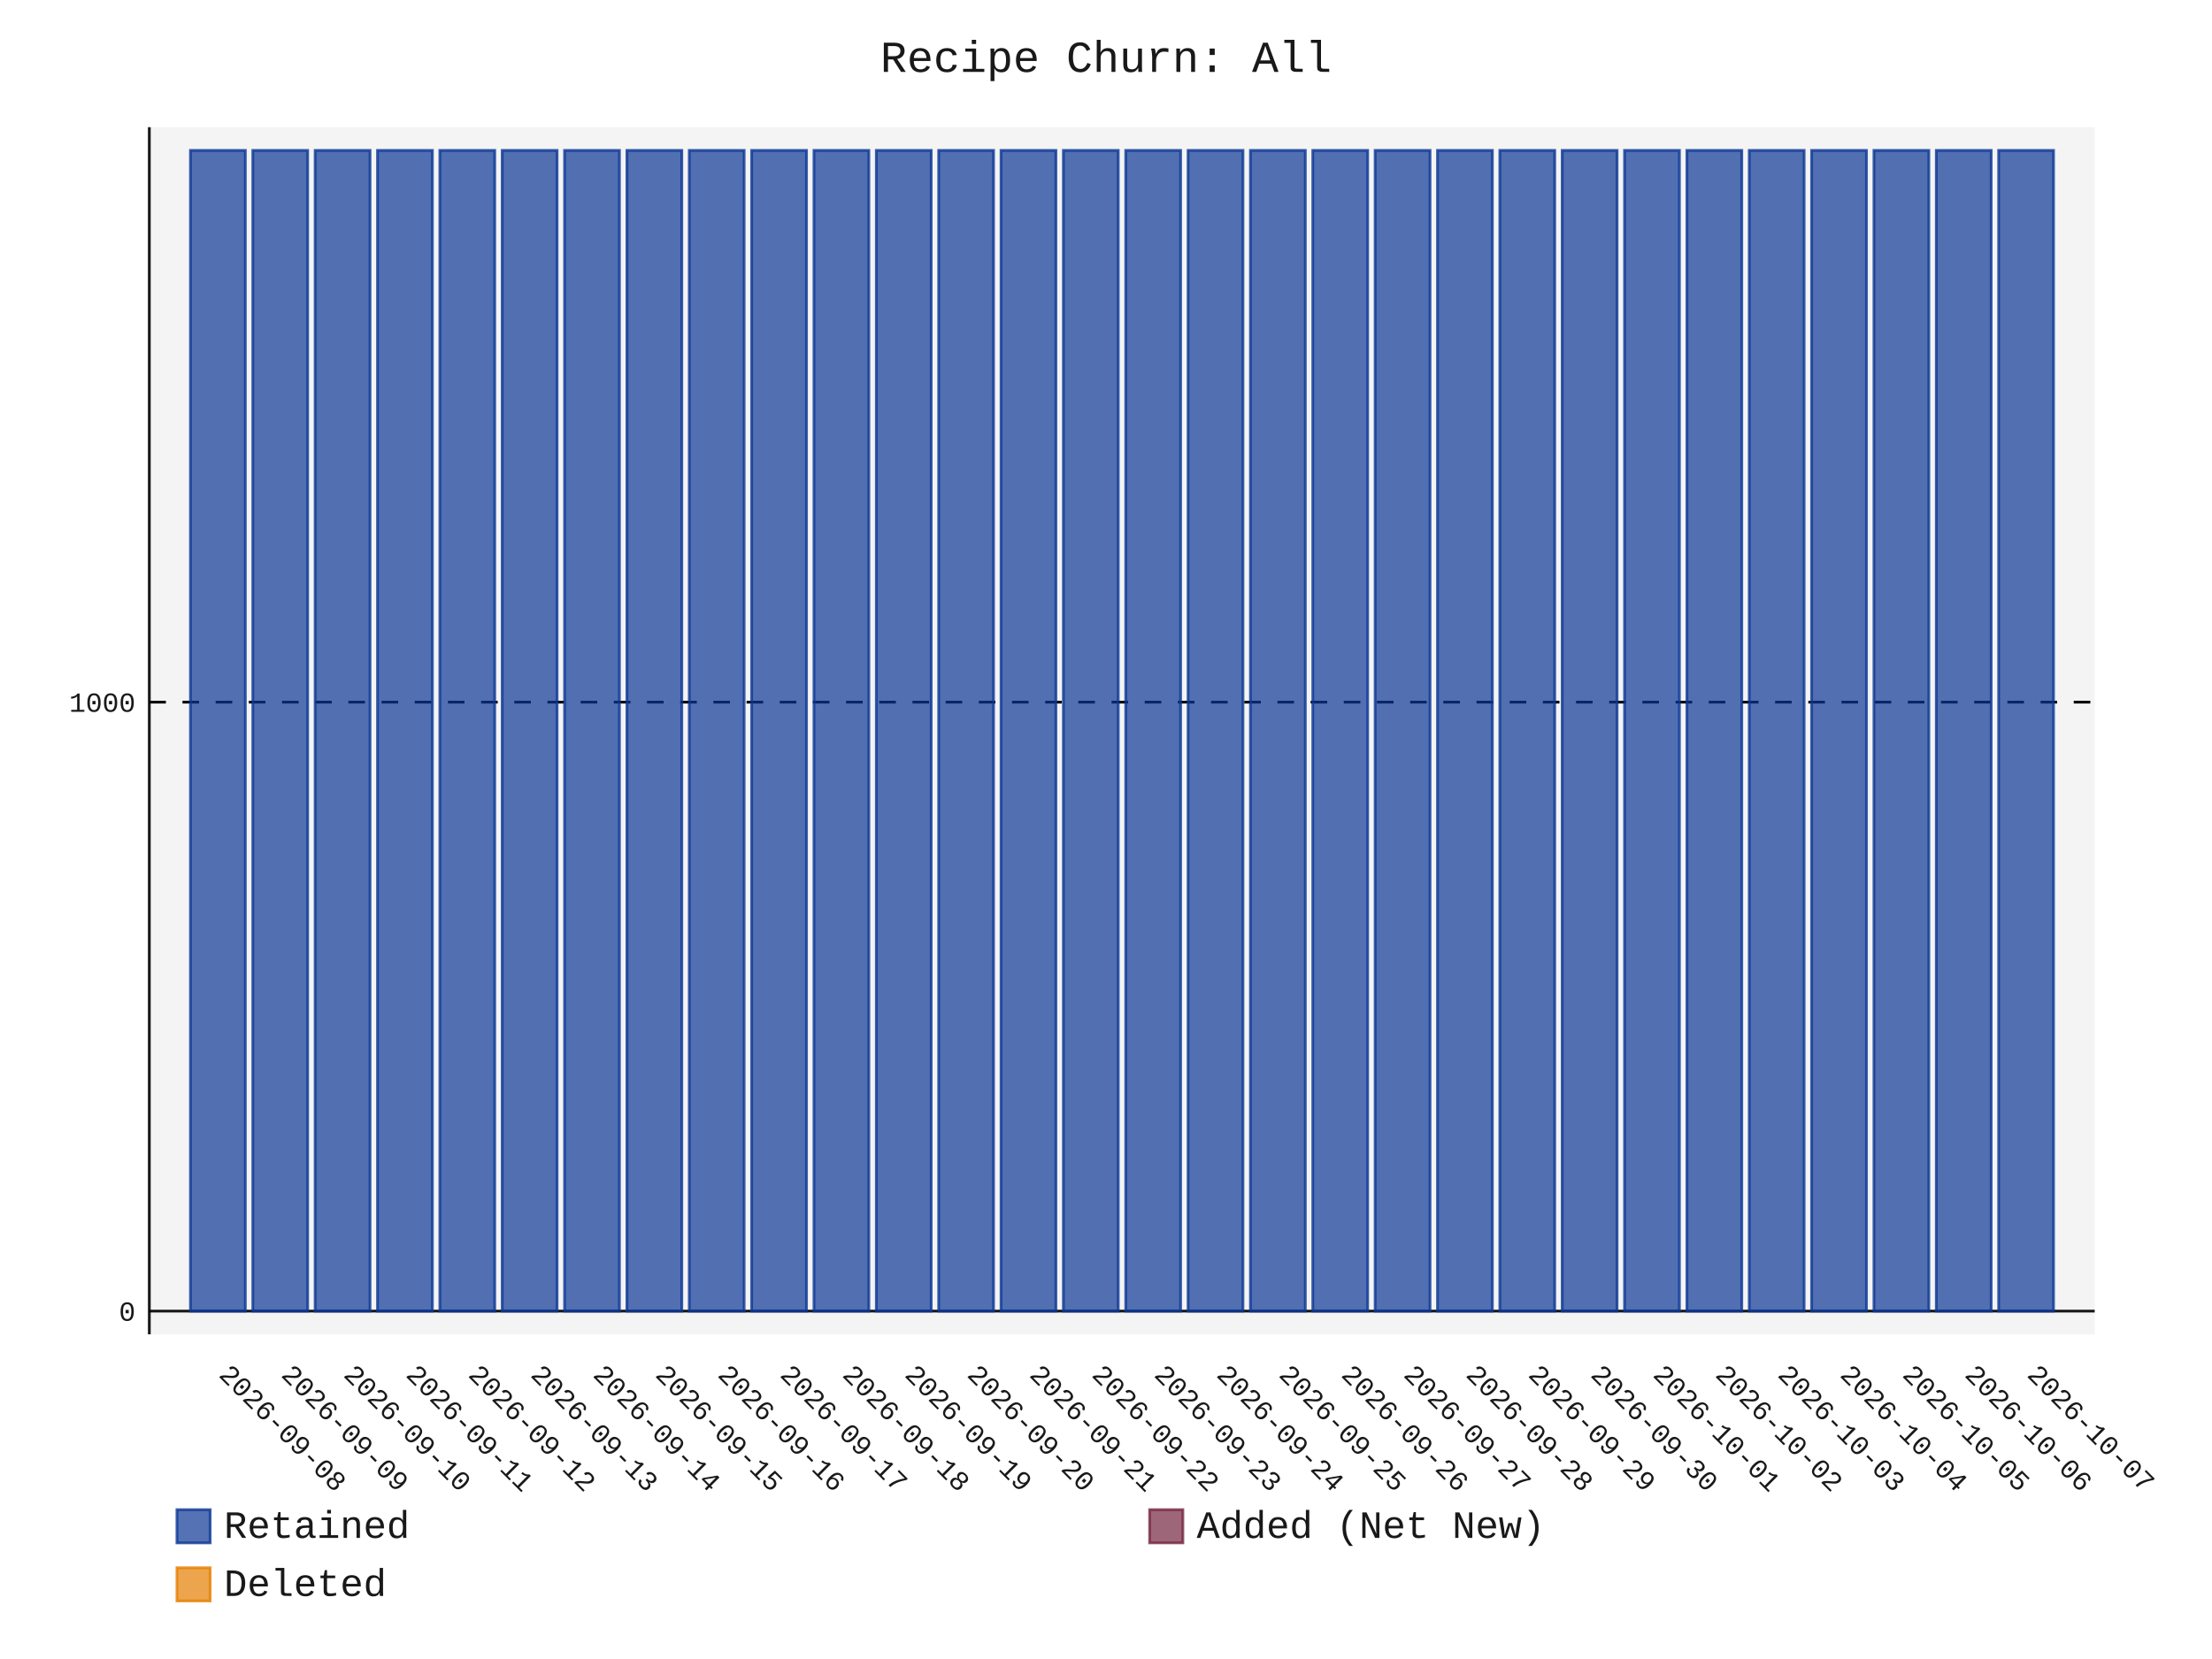
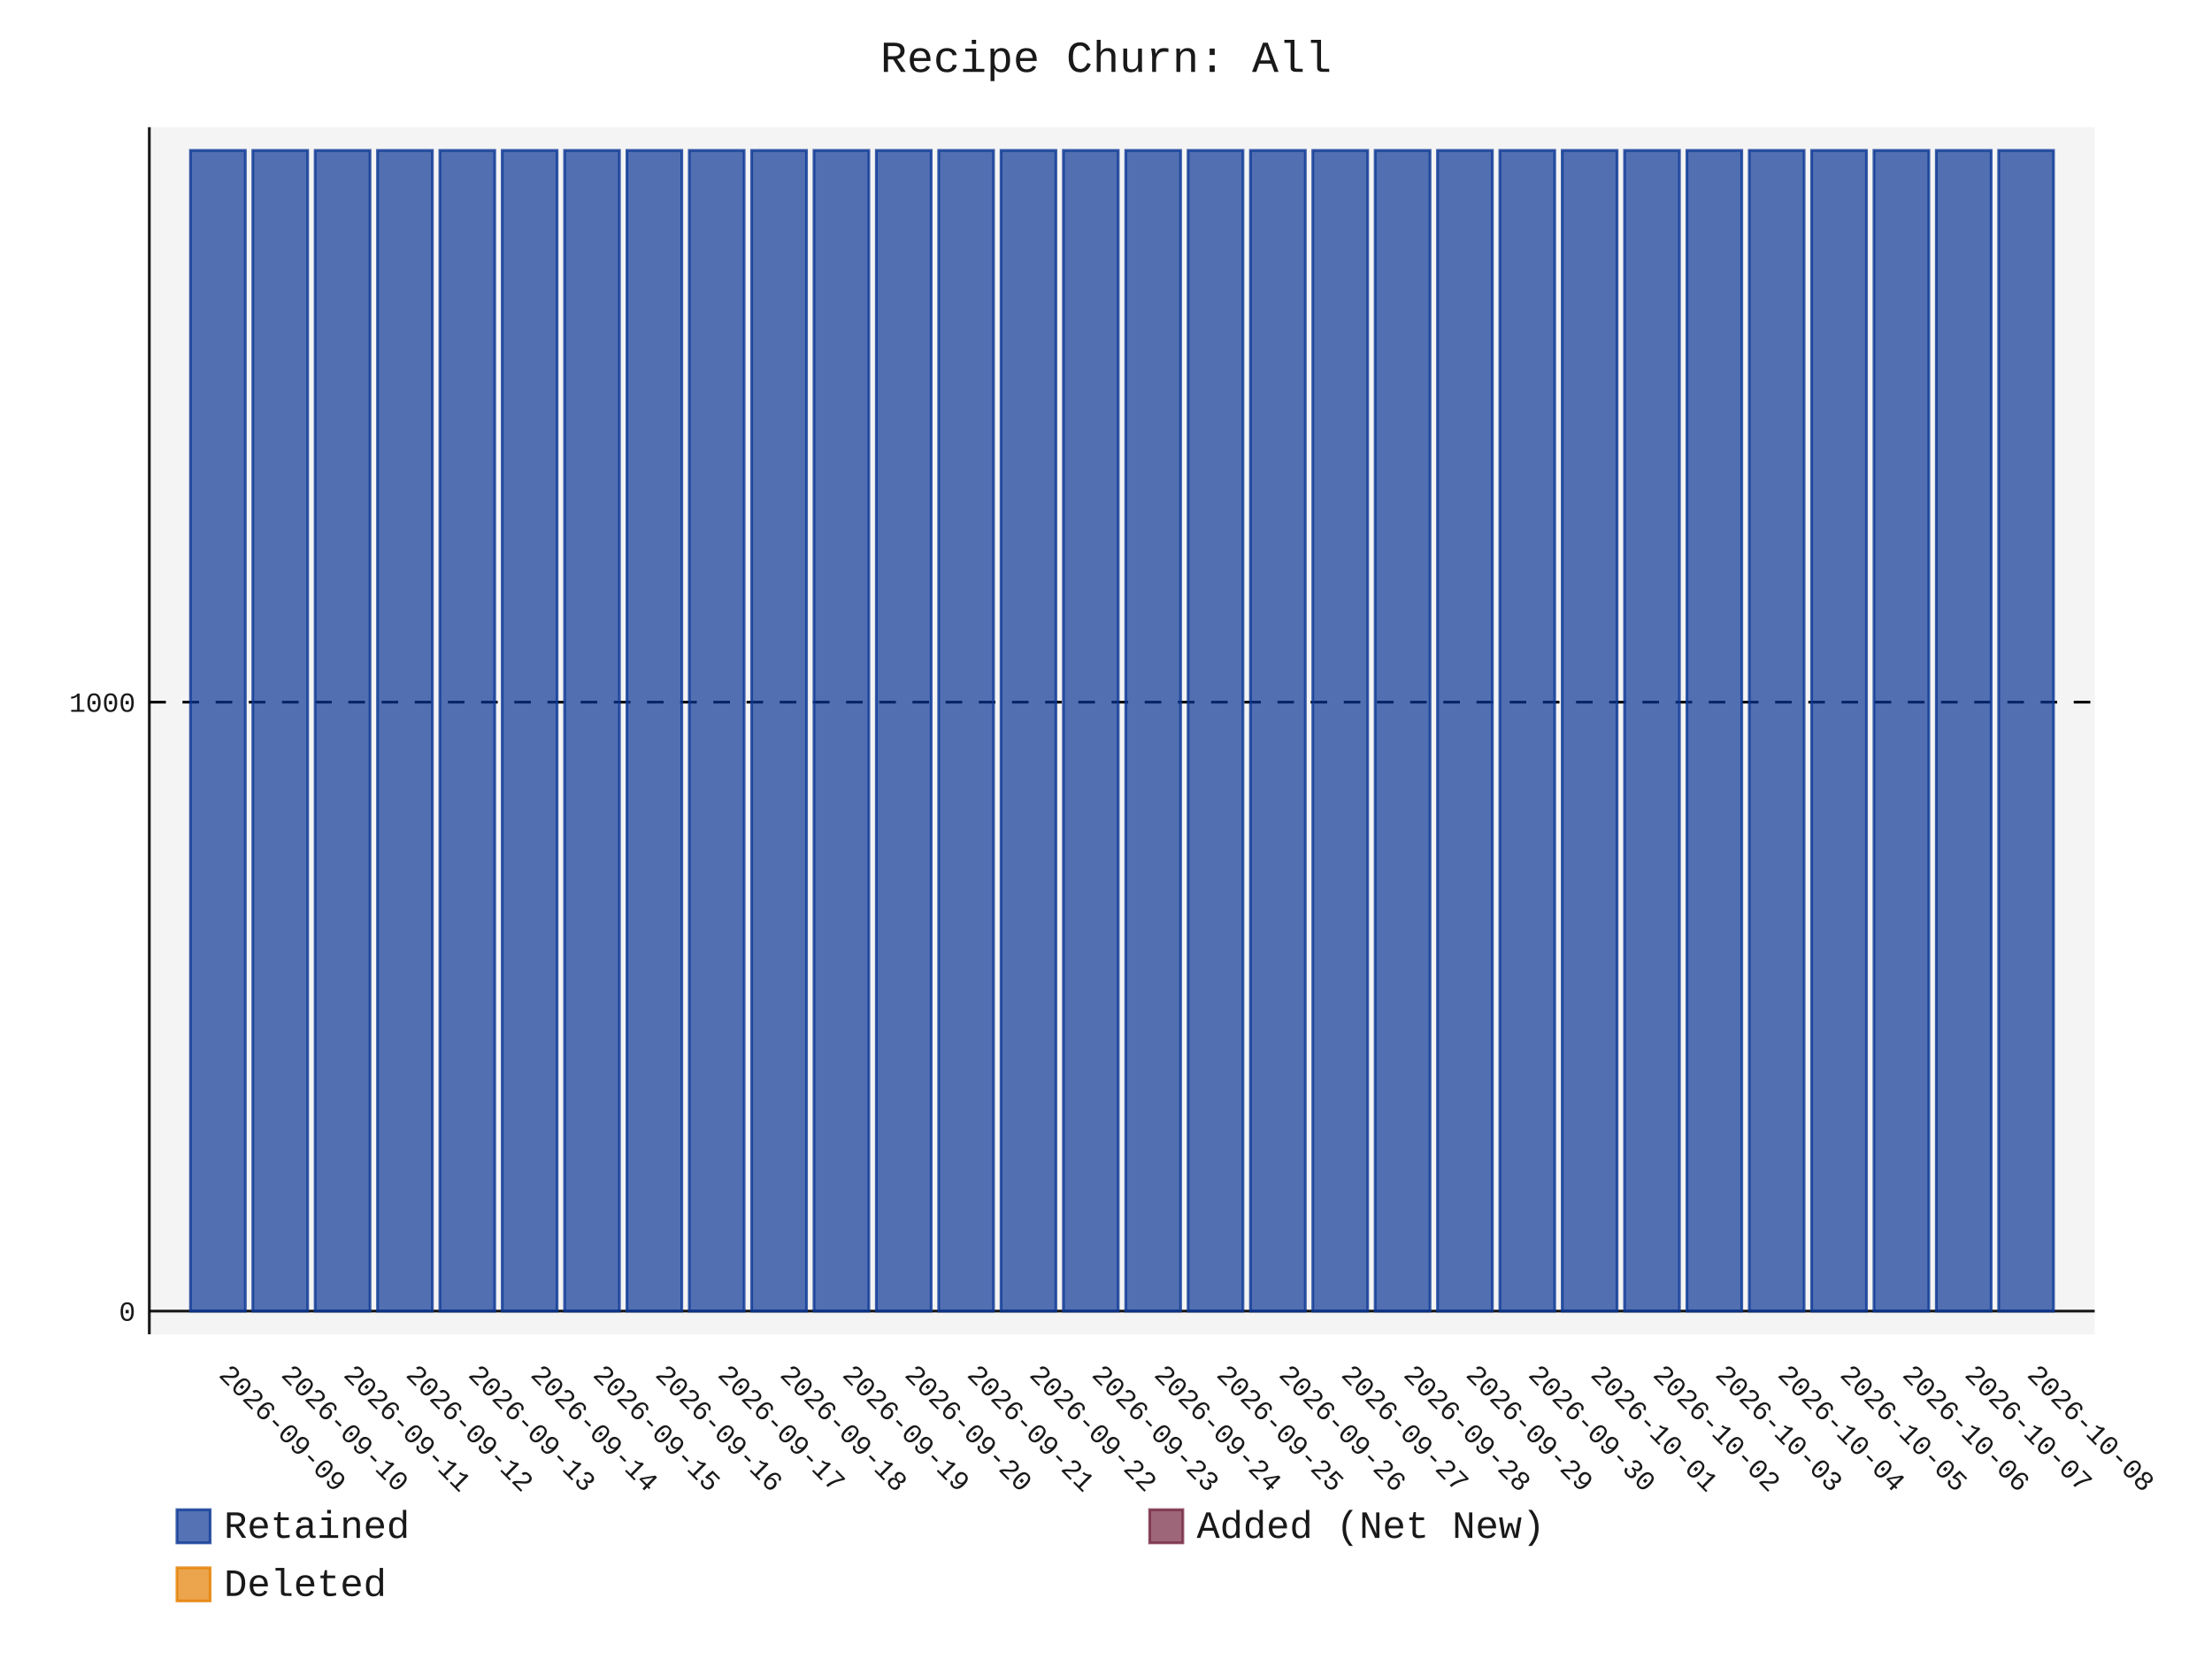
- <svg xmlns="http://www.w3.org/2000/svg" id="chart-c3758cc4-9778-4a28-a842-2106d8724213" class="pygal-chart" viewBox="0 0 800 600">
+ <svg xmlns="http://www.w3.org/2000/svg" id="chart-92fe5635-30a3-43d0-a000-82ac8d4551ad" class="pygal-chart" viewBox="0 0 800 600">
  <defs>
-     <style type="text/css">#chart-c3758cc4-9778-4a28-a842-2106d8724213{-webkit-user-select:none;-webkit-font-smoothing:antialiased;font-family:Consolas,"Liberation Mono",Menlo,Courier,monospace}#chart-c3758cc4-9778-4a28-a842-2106d8724213 .title{font-family:Consolas,"Liberation Mono",Menlo,Courier,monospace;font-size:16px}#chart-c3758cc4-9778-4a28-a842-2106d8724213 .legends .legend text{font-family:Consolas,"Liberation Mono",Menlo,Courier,monospace;font-size:14px}#chart-c3758cc4-9778-4a28-a842-2106d8724213 .axis text{font-family:Consolas,"Liberation Mono",Menlo,Courier,monospace;font-size:10px}#chart-c3758cc4-9778-4a28-a842-2106d8724213 .axis text.major{font-family:Consolas,"Liberation Mono",Menlo,Courier,monospace;font-size:10px}#chart-c3758cc4-9778-4a28-a842-2106d8724213 .text-overlay text.value{font-family:Consolas,"Liberation Mono",Menlo,Courier,monospace;font-size:16px}#chart-c3758cc4-9778-4a28-a842-2106d8724213 .text-overlay text.label{font-family:Consolas,"Liberation Mono",Menlo,Courier,monospace;font-size:10px}#chart-c3758cc4-9778-4a28-a842-2106d8724213 .tooltip{font-family:Consolas,"Liberation Mono",Menlo,Courier,monospace;font-size:14px}#chart-c3758cc4-9778-4a28-a842-2106d8724213 text.no_data{font-family:Consolas,"Liberation Mono",Menlo,Courier,monospace;font-size:64px}
- #chart-c3758cc4-9778-4a28-a842-2106d8724213{background-color:transparent}#chart-c3758cc4-9778-4a28-a842-2106d8724213 path,#chart-c3758cc4-9778-4a28-a842-2106d8724213 line,#chart-c3758cc4-9778-4a28-a842-2106d8724213 rect,#chart-c3758cc4-9778-4a28-a842-2106d8724213 circle{-webkit-transition:150ms;-moz-transition:150ms;transition:150ms}#chart-c3758cc4-9778-4a28-a842-2106d8724213 .graph &gt; .background{fill:transparent}#chart-c3758cc4-9778-4a28-a842-2106d8724213 .plot &gt; .background{fill:rgba(240,240,240,0.7)}#chart-c3758cc4-9778-4a28-a842-2106d8724213 .graph{fill:rgba(0,0,0,0.9)}#chart-c3758cc4-9778-4a28-a842-2106d8724213 text.no_data{fill:rgba(0,0,0,0.9)}#chart-c3758cc4-9778-4a28-a842-2106d8724213 .title{fill:rgba(0,0,0,0.9)}#chart-c3758cc4-9778-4a28-a842-2106d8724213 .legends .legend text{fill:rgba(0,0,0,0.9)}#chart-c3758cc4-9778-4a28-a842-2106d8724213 .legends .legend:hover text{fill:rgba(0,0,0,0.9)}#chart-c3758cc4-9778-4a28-a842-2106d8724213 .axis .line{stroke:rgba(0,0,0,0.9)}#chart-c3758cc4-9778-4a28-a842-2106d8724213 .axis .guide.line{stroke:rgba(0,0,0,0.5)}#chart-c3758cc4-9778-4a28-a842-2106d8724213 .axis .major.line{stroke:rgba(0,0,0,0.9)}#chart-c3758cc4-9778-4a28-a842-2106d8724213 .axis text.major{fill:rgba(0,0,0,0.9)}#chart-c3758cc4-9778-4a28-a842-2106d8724213 .axis.y .guides:hover .guide.line,#chart-c3758cc4-9778-4a28-a842-2106d8724213 .line-graph .axis.x .guides:hover .guide.line,#chart-c3758cc4-9778-4a28-a842-2106d8724213 .stackedline-graph .axis.x .guides:hover .guide.line,#chart-c3758cc4-9778-4a28-a842-2106d8724213 .xy-graph .axis.x .guides:hover .guide.line{stroke:rgba(0,0,0,0.9)}#chart-c3758cc4-9778-4a28-a842-2106d8724213 .axis .guides:hover text{fill:rgba(0,0,0,0.9)}#chart-c3758cc4-9778-4a28-a842-2106d8724213 .reactive{fill-opacity:.7;stroke-opacity:.8;stroke-width:1}#chart-c3758cc4-9778-4a28-a842-2106d8724213 .ci{stroke:rgba(0,0,0,0.9)}#chart-c3758cc4-9778-4a28-a842-2106d8724213 .reactive.active,#chart-c3758cc4-9778-4a28-a842-2106d8724213 .active .reactive{fill-opacity:.8;stroke-opacity:.9;stroke-width:4}#chart-c3758cc4-9778-4a28-a842-2106d8724213 .ci .reactive.active{stroke-width:1.5}#chart-c3758cc4-9778-4a28-a842-2106d8724213 .series text{fill:rgba(0,0,0,0.9)}#chart-c3758cc4-9778-4a28-a842-2106d8724213 .tooltip rect{fill:rgba(240,240,240,0.7);stroke:rgba(0,0,0,0.9);-webkit-transition:opacity 150ms;-moz-transition:opacity 150ms;transition:opacity 150ms}#chart-c3758cc4-9778-4a28-a842-2106d8724213 .tooltip .label{fill:rgba(0,0,0,0.9)}#chart-c3758cc4-9778-4a28-a842-2106d8724213 .tooltip .label{fill:rgba(0,0,0,0.9)}#chart-c3758cc4-9778-4a28-a842-2106d8724213 .tooltip .legend{font-size:.8em;fill:rgba(0,0,0,0.5)}#chart-c3758cc4-9778-4a28-a842-2106d8724213 .tooltip .x_label{font-size:.6em;fill:rgba(0,0,0,0.9)}#chart-c3758cc4-9778-4a28-a842-2106d8724213 .tooltip .xlink{font-size:.5em;text-decoration:underline}#chart-c3758cc4-9778-4a28-a842-2106d8724213 .tooltip .value{font-size:1.5em}#chart-c3758cc4-9778-4a28-a842-2106d8724213 .bound{font-size:.5em}#chart-c3758cc4-9778-4a28-a842-2106d8724213 .max-value{font-size:.75em;fill:rgba(0,0,0,0.5)}#chart-c3758cc4-9778-4a28-a842-2106d8724213 .map-element{fill:rgba(240,240,240,0.7);stroke:rgba(0,0,0,0.5) !important}#chart-c3758cc4-9778-4a28-a842-2106d8724213 .map-element .reactive{fill-opacity:inherit;stroke-opacity:inherit}#chart-c3758cc4-9778-4a28-a842-2106d8724213 .color-0,#chart-c3758cc4-9778-4a28-a842-2106d8724213 .color-0 a:visited{stroke:rgb(12,55,149);fill:rgb(12,55,149)}#chart-c3758cc4-9778-4a28-a842-2106d8724213 .color-1,#chart-c3758cc4-9778-4a28-a842-2106d8724213 .color-1 a:visited{stroke:rgb(117,38,65);fill:rgb(117,38,65)}#chart-c3758cc4-9778-4a28-a842-2106d8724213 .color-2,#chart-c3758cc4-9778-4a28-a842-2106d8724213 .color-2 a:visited{stroke:rgb(228,127,0);fill:rgb(228,127,0)}#chart-c3758cc4-9778-4a28-a842-2106d8724213 .text-overlay .color-0 text{fill:black}#chart-c3758cc4-9778-4a28-a842-2106d8724213 .text-overlay .color-1 text{fill:black}#chart-c3758cc4-9778-4a28-a842-2106d8724213 .text-overlay .color-2 text{fill:black}
- #chart-c3758cc4-9778-4a28-a842-2106d8724213 text.no_data{text-anchor:middle}#chart-c3758cc4-9778-4a28-a842-2106d8724213 .guide.line{fill:none}#chart-c3758cc4-9778-4a28-a842-2106d8724213 .centered{text-anchor:middle}#chart-c3758cc4-9778-4a28-a842-2106d8724213 .title{text-anchor:middle}#chart-c3758cc4-9778-4a28-a842-2106d8724213 .legends .legend text{fill-opacity:1}#chart-c3758cc4-9778-4a28-a842-2106d8724213 .axis.x text{text-anchor:middle}#chart-c3758cc4-9778-4a28-a842-2106d8724213 .axis.x:not(.web) text[transform]{text-anchor:start}#chart-c3758cc4-9778-4a28-a842-2106d8724213 .axis.x:not(.web) text[transform].backwards{text-anchor:end}#chart-c3758cc4-9778-4a28-a842-2106d8724213 .axis.y text{text-anchor:end}#chart-c3758cc4-9778-4a28-a842-2106d8724213 .axis.y text[transform].backwards{text-anchor:start}#chart-c3758cc4-9778-4a28-a842-2106d8724213 .axis.y2 text{text-anchor:start}#chart-c3758cc4-9778-4a28-a842-2106d8724213 .axis.y2 text[transform].backwards{text-anchor:end}#chart-c3758cc4-9778-4a28-a842-2106d8724213 .axis .guide.line{stroke-dasharray:4,4;stroke:black}#chart-c3758cc4-9778-4a28-a842-2106d8724213 .axis .major.guide.line{stroke-dasharray:6,6;stroke:black}#chart-c3758cc4-9778-4a28-a842-2106d8724213 .horizontal .axis.y .guide.line,#chart-c3758cc4-9778-4a28-a842-2106d8724213 .horizontal .axis.y2 .guide.line,#chart-c3758cc4-9778-4a28-a842-2106d8724213 .vertical .axis.x .guide.line{opacity:0}#chart-c3758cc4-9778-4a28-a842-2106d8724213 .horizontal .axis.always_show .guide.line,#chart-c3758cc4-9778-4a28-a842-2106d8724213 .vertical .axis.always_show .guide.line{opacity:1 !important}#chart-c3758cc4-9778-4a28-a842-2106d8724213 .axis.y .guides:hover .guide.line,#chart-c3758cc4-9778-4a28-a842-2106d8724213 .axis.y2 .guides:hover .guide.line,#chart-c3758cc4-9778-4a28-a842-2106d8724213 .axis.x .guides:hover .guide.line{opacity:1}#chart-c3758cc4-9778-4a28-a842-2106d8724213 .axis .guides:hover text{opacity:1}#chart-c3758cc4-9778-4a28-a842-2106d8724213 .nofill{fill:none}#chart-c3758cc4-9778-4a28-a842-2106d8724213 .subtle-fill{fill-opacity:.2}#chart-c3758cc4-9778-4a28-a842-2106d8724213 .dot{stroke-width:1px;fill-opacity:1;stroke-opacity:1}#chart-c3758cc4-9778-4a28-a842-2106d8724213 .dot.active{stroke-width:5px}#chart-c3758cc4-9778-4a28-a842-2106d8724213 .dot.negative{fill:transparent}#chart-c3758cc4-9778-4a28-a842-2106d8724213 text,#chart-c3758cc4-9778-4a28-a842-2106d8724213 tspan{stroke:none !important}#chart-c3758cc4-9778-4a28-a842-2106d8724213 .series text.active{opacity:1}#chart-c3758cc4-9778-4a28-a842-2106d8724213 .tooltip rect{fill-opacity:.95;stroke-width:.5}#chart-c3758cc4-9778-4a28-a842-2106d8724213 .tooltip text{fill-opacity:1}#chart-c3758cc4-9778-4a28-a842-2106d8724213 .showable{visibility:hidden}#chart-c3758cc4-9778-4a28-a842-2106d8724213 .showable.shown{visibility:visible}#chart-c3758cc4-9778-4a28-a842-2106d8724213 .gauge-background{fill:rgba(229,229,229,1);stroke:none}#chart-c3758cc4-9778-4a28-a842-2106d8724213 .bg-lines{stroke:transparent;stroke-width:2px}</style>
+     <style type="text/css">#chart-92fe5635-30a3-43d0-a000-82ac8d4551ad{-webkit-user-select:none;-webkit-font-smoothing:antialiased;font-family:Consolas,"Liberation Mono",Menlo,Courier,monospace}#chart-92fe5635-30a3-43d0-a000-82ac8d4551ad .title{font-family:Consolas,"Liberation Mono",Menlo,Courier,monospace;font-size:16px}#chart-92fe5635-30a3-43d0-a000-82ac8d4551ad .legends .legend text{font-family:Consolas,"Liberation Mono",Menlo,Courier,monospace;font-size:14px}#chart-92fe5635-30a3-43d0-a000-82ac8d4551ad .axis text{font-family:Consolas,"Liberation Mono",Menlo,Courier,monospace;font-size:10px}#chart-92fe5635-30a3-43d0-a000-82ac8d4551ad .axis text.major{font-family:Consolas,"Liberation Mono",Menlo,Courier,monospace;font-size:10px}#chart-92fe5635-30a3-43d0-a000-82ac8d4551ad .text-overlay text.value{font-family:Consolas,"Liberation Mono",Menlo,Courier,monospace;font-size:16px}#chart-92fe5635-30a3-43d0-a000-82ac8d4551ad .text-overlay text.label{font-family:Consolas,"Liberation Mono",Menlo,Courier,monospace;font-size:10px}#chart-92fe5635-30a3-43d0-a000-82ac8d4551ad .tooltip{font-family:Consolas,"Liberation Mono",Menlo,Courier,monospace;font-size:14px}#chart-92fe5635-30a3-43d0-a000-82ac8d4551ad text.no_data{font-family:Consolas,"Liberation Mono",Menlo,Courier,monospace;font-size:64px}
+ #chart-92fe5635-30a3-43d0-a000-82ac8d4551ad{background-color:transparent}#chart-92fe5635-30a3-43d0-a000-82ac8d4551ad path,#chart-92fe5635-30a3-43d0-a000-82ac8d4551ad line,#chart-92fe5635-30a3-43d0-a000-82ac8d4551ad rect,#chart-92fe5635-30a3-43d0-a000-82ac8d4551ad circle{-webkit-transition:150ms;-moz-transition:150ms;transition:150ms}#chart-92fe5635-30a3-43d0-a000-82ac8d4551ad .graph &gt; .background{fill:transparent}#chart-92fe5635-30a3-43d0-a000-82ac8d4551ad .plot &gt; .background{fill:rgba(240,240,240,0.7)}#chart-92fe5635-30a3-43d0-a000-82ac8d4551ad .graph{fill:rgba(0,0,0,0.9)}#chart-92fe5635-30a3-43d0-a000-82ac8d4551ad text.no_data{fill:rgba(0,0,0,0.9)}#chart-92fe5635-30a3-43d0-a000-82ac8d4551ad .title{fill:rgba(0,0,0,0.9)}#chart-92fe5635-30a3-43d0-a000-82ac8d4551ad .legends .legend text{fill:rgba(0,0,0,0.9)}#chart-92fe5635-30a3-43d0-a000-82ac8d4551ad .legends .legend:hover text{fill:rgba(0,0,0,0.9)}#chart-92fe5635-30a3-43d0-a000-82ac8d4551ad .axis .line{stroke:rgba(0,0,0,0.9)}#chart-92fe5635-30a3-43d0-a000-82ac8d4551ad .axis .guide.line{stroke:rgba(0,0,0,0.5)}#chart-92fe5635-30a3-43d0-a000-82ac8d4551ad .axis .major.line{stroke:rgba(0,0,0,0.9)}#chart-92fe5635-30a3-43d0-a000-82ac8d4551ad .axis text.major{fill:rgba(0,0,0,0.9)}#chart-92fe5635-30a3-43d0-a000-82ac8d4551ad .axis.y .guides:hover .guide.line,#chart-92fe5635-30a3-43d0-a000-82ac8d4551ad .line-graph .axis.x .guides:hover .guide.line,#chart-92fe5635-30a3-43d0-a000-82ac8d4551ad .stackedline-graph .axis.x .guides:hover .guide.line,#chart-92fe5635-30a3-43d0-a000-82ac8d4551ad .xy-graph .axis.x .guides:hover .guide.line{stroke:rgba(0,0,0,0.9)}#chart-92fe5635-30a3-43d0-a000-82ac8d4551ad .axis .guides:hover text{fill:rgba(0,0,0,0.9)}#chart-92fe5635-30a3-43d0-a000-82ac8d4551ad .reactive{fill-opacity:.7;stroke-opacity:.8;stroke-width:1}#chart-92fe5635-30a3-43d0-a000-82ac8d4551ad .ci{stroke:rgba(0,0,0,0.9)}#chart-92fe5635-30a3-43d0-a000-82ac8d4551ad .reactive.active,#chart-92fe5635-30a3-43d0-a000-82ac8d4551ad .active .reactive{fill-opacity:.8;stroke-opacity:.9;stroke-width:4}#chart-92fe5635-30a3-43d0-a000-82ac8d4551ad .ci .reactive.active{stroke-width:1.5}#chart-92fe5635-30a3-43d0-a000-82ac8d4551ad .series text{fill:rgba(0,0,0,0.9)}#chart-92fe5635-30a3-43d0-a000-82ac8d4551ad .tooltip rect{fill:rgba(240,240,240,0.7);stroke:rgba(0,0,0,0.9);-webkit-transition:opacity 150ms;-moz-transition:opacity 150ms;transition:opacity 150ms}#chart-92fe5635-30a3-43d0-a000-82ac8d4551ad .tooltip .label{fill:rgba(0,0,0,0.9)}#chart-92fe5635-30a3-43d0-a000-82ac8d4551ad .tooltip .label{fill:rgba(0,0,0,0.9)}#chart-92fe5635-30a3-43d0-a000-82ac8d4551ad .tooltip .legend{font-size:.8em;fill:rgba(0,0,0,0.5)}#chart-92fe5635-30a3-43d0-a000-82ac8d4551ad .tooltip .x_label{font-size:.6em;fill:rgba(0,0,0,0.9)}#chart-92fe5635-30a3-43d0-a000-82ac8d4551ad .tooltip .xlink{font-size:.5em;text-decoration:underline}#chart-92fe5635-30a3-43d0-a000-82ac8d4551ad .tooltip .value{font-size:1.5em}#chart-92fe5635-30a3-43d0-a000-82ac8d4551ad .bound{font-size:.5em}#chart-92fe5635-30a3-43d0-a000-82ac8d4551ad .max-value{font-size:.75em;fill:rgba(0,0,0,0.5)}#chart-92fe5635-30a3-43d0-a000-82ac8d4551ad .map-element{fill:rgba(240,240,240,0.7);stroke:rgba(0,0,0,0.5) !important}#chart-92fe5635-30a3-43d0-a000-82ac8d4551ad .map-element .reactive{fill-opacity:inherit;stroke-opacity:inherit}#chart-92fe5635-30a3-43d0-a000-82ac8d4551ad .color-0,#chart-92fe5635-30a3-43d0-a000-82ac8d4551ad .color-0 a:visited{stroke:rgb(12,55,149);fill:rgb(12,55,149)}#chart-92fe5635-30a3-43d0-a000-82ac8d4551ad .color-1,#chart-92fe5635-30a3-43d0-a000-82ac8d4551ad .color-1 a:visited{stroke:rgb(117,38,65);fill:rgb(117,38,65)}#chart-92fe5635-30a3-43d0-a000-82ac8d4551ad .color-2,#chart-92fe5635-30a3-43d0-a000-82ac8d4551ad .color-2 a:visited{stroke:rgb(228,127,0);fill:rgb(228,127,0)}#chart-92fe5635-30a3-43d0-a000-82ac8d4551ad .text-overlay .color-0 text{fill:black}#chart-92fe5635-30a3-43d0-a000-82ac8d4551ad .text-overlay .color-1 text{fill:black}#chart-92fe5635-30a3-43d0-a000-82ac8d4551ad .text-overlay .color-2 text{fill:black}
+ #chart-92fe5635-30a3-43d0-a000-82ac8d4551ad text.no_data{text-anchor:middle}#chart-92fe5635-30a3-43d0-a000-82ac8d4551ad .guide.line{fill:none}#chart-92fe5635-30a3-43d0-a000-82ac8d4551ad .centered{text-anchor:middle}#chart-92fe5635-30a3-43d0-a000-82ac8d4551ad .title{text-anchor:middle}#chart-92fe5635-30a3-43d0-a000-82ac8d4551ad .legends .legend text{fill-opacity:1}#chart-92fe5635-30a3-43d0-a000-82ac8d4551ad .axis.x text{text-anchor:middle}#chart-92fe5635-30a3-43d0-a000-82ac8d4551ad .axis.x:not(.web) text[transform]{text-anchor:start}#chart-92fe5635-30a3-43d0-a000-82ac8d4551ad .axis.x:not(.web) text[transform].backwards{text-anchor:end}#chart-92fe5635-30a3-43d0-a000-82ac8d4551ad .axis.y text{text-anchor:end}#chart-92fe5635-30a3-43d0-a000-82ac8d4551ad .axis.y text[transform].backwards{text-anchor:start}#chart-92fe5635-30a3-43d0-a000-82ac8d4551ad .axis.y2 text{text-anchor:start}#chart-92fe5635-30a3-43d0-a000-82ac8d4551ad .axis.y2 text[transform].backwards{text-anchor:end}#chart-92fe5635-30a3-43d0-a000-82ac8d4551ad .axis .guide.line{stroke-dasharray:4,4;stroke:black}#chart-92fe5635-30a3-43d0-a000-82ac8d4551ad .axis .major.guide.line{stroke-dasharray:6,6;stroke:black}#chart-92fe5635-30a3-43d0-a000-82ac8d4551ad .horizontal .axis.y .guide.line,#chart-92fe5635-30a3-43d0-a000-82ac8d4551ad .horizontal .axis.y2 .guide.line,#chart-92fe5635-30a3-43d0-a000-82ac8d4551ad .vertical .axis.x .guide.line{opacity:0}#chart-92fe5635-30a3-43d0-a000-82ac8d4551ad .horizontal .axis.always_show .guide.line,#chart-92fe5635-30a3-43d0-a000-82ac8d4551ad .vertical .axis.always_show .guide.line{opacity:1 !important}#chart-92fe5635-30a3-43d0-a000-82ac8d4551ad .axis.y .guides:hover .guide.line,#chart-92fe5635-30a3-43d0-a000-82ac8d4551ad .axis.y2 .guides:hover .guide.line,#chart-92fe5635-30a3-43d0-a000-82ac8d4551ad .axis.x .guides:hover .guide.line{opacity:1}#chart-92fe5635-30a3-43d0-a000-82ac8d4551ad .axis .guides:hover text{opacity:1}#chart-92fe5635-30a3-43d0-a000-82ac8d4551ad .nofill{fill:none}#chart-92fe5635-30a3-43d0-a000-82ac8d4551ad .subtle-fill{fill-opacity:.2}#chart-92fe5635-30a3-43d0-a000-82ac8d4551ad .dot{stroke-width:1px;fill-opacity:1;stroke-opacity:1}#chart-92fe5635-30a3-43d0-a000-82ac8d4551ad .dot.active{stroke-width:5px}#chart-92fe5635-30a3-43d0-a000-82ac8d4551ad .dot.negative{fill:transparent}#chart-92fe5635-30a3-43d0-a000-82ac8d4551ad text,#chart-92fe5635-30a3-43d0-a000-82ac8d4551ad tspan{stroke:none !important}#chart-92fe5635-30a3-43d0-a000-82ac8d4551ad .series text.active{opacity:1}#chart-92fe5635-30a3-43d0-a000-82ac8d4551ad .tooltip rect{fill-opacity:.95;stroke-width:.5}#chart-92fe5635-30a3-43d0-a000-82ac8d4551ad .tooltip text{fill-opacity:1}#chart-92fe5635-30a3-43d0-a000-82ac8d4551ad .showable{visibility:hidden}#chart-92fe5635-30a3-43d0-a000-82ac8d4551ad .showable.shown{visibility:visible}#chart-92fe5635-30a3-43d0-a000-82ac8d4551ad .gauge-background{fill:rgba(229,229,229,1);stroke:none}#chart-92fe5635-30a3-43d0-a000-82ac8d4551ad .bg-lines{stroke:transparent;stroke-width:2px}</style>
  </defs>
  <g class="graph stackedbar-graph vertical">
    <rect x="0" y="0" width="800" height="600" class="background" />
    <g transform="translate(54, 46)" class="plot">
      <rect x="0" y="0" width="703.574" height="436.574" class="background" />
      <g class="axis y always_show">
        <g class="guides">
          <path d="M0 428.178 h703.574" class="axis major line" />
          <text x="-5" y="431.678" class="major">0</text>
        </g>
        <g class="guides">
          <path d="M0 207.935 h703.574" class="major guide line" />
          <text x="-5" y="211.435" class="major">1000</text>
        </g>
      </g>
      <g class="axis x">
        <path d="M0 0 v436.574" class="line" />
        <g class="guides">
          <path d="M24.805 0 v436.574" class="guide line" />
-           <text x="24.805" y="451.574" class="" transform="rotate(45 24.80548 451.5736)">2026-09-08</text>
+           <text x="24.805" y="451.574" class="" transform="rotate(45 24.80548 451.5736)">2026-09-09</text>
        </g>
        <g class="guides">
          <path d="M47.356 0 v436.574" class="guide line" />
-           <text x="47.356" y="451.574" class="" transform="rotate(45 47.35592 451.5736)">2026-09-09</text>
+           <text x="47.356" y="451.574" class="" transform="rotate(45 47.35592 451.5736)">2026-09-10</text>
        </g>
        <g class="guides">
          <path d="M69.906 0 v436.574" class="guide line" />
-           <text x="69.906" y="451.574" class="" transform="rotate(45 69.90635 451.5736)">2026-09-10</text>
+           <text x="69.906" y="451.574" class="" transform="rotate(45 69.90635 451.5736)">2026-09-11</text>
        </g>
        <g class="guides">
          <path d="M92.457 0 v436.574" class="guide line" />
-           <text x="92.457" y="451.574" class="" transform="rotate(45 92.45679 451.5736)">2026-09-11</text>
+           <text x="92.457" y="451.574" class="" transform="rotate(45 92.45679 451.5736)">2026-09-12</text>
        </g>
        <g class="guides">
          <path d="M115.007 0 v436.574" class="guide line" />
-           <text x="115.007" y="451.574" class="" transform="rotate(45 115.0072 451.5736)">2026-09-12</text>
+           <text x="115.007" y="451.574" class="" transform="rotate(45 115.0072 451.5736)">2026-09-13</text>
        </g>
        <g class="guides">
          <path d="M137.558 0 v436.574" class="guide line" />
-           <text x="137.558" y="451.574" class="" transform="rotate(45 137.5577 451.5736)">2026-09-13</text>
+           <text x="137.558" y="451.574" class="" transform="rotate(45 137.5577 451.5736)">2026-09-14</text>
        </g>
        <g class="guides">
          <path d="M160.108 0 v436.574" class="guide line" />
-           <text x="160.108" y="451.574" class="" transform="rotate(45 160.1081 451.5736)">2026-09-14</text>
+           <text x="160.108" y="451.574" class="" transform="rotate(45 160.1081 451.5736)">2026-09-15</text>
        </g>
        <g class="guides">
          <path d="M182.659 0 v436.574" class="guide line" />
-           <text x="182.659" y="451.574" class="" transform="rotate(45 182.6585 451.5736)">2026-09-15</text>
+           <text x="182.659" y="451.574" class="" transform="rotate(45 182.6585 451.5736)">2026-09-16</text>
        </g>
        <g class="guides">
          <path d="M205.209 0 v436.574" class="guide line" />
-           <text x="205.209" y="451.574" class="" transform="rotate(45 205.209 451.5736)">2026-09-16</text>
+           <text x="205.209" y="451.574" class="" transform="rotate(45 205.209 451.5736)">2026-09-17</text>
        </g>
        <g class="guides">
          <path d="M227.759 0 v436.574" class="guide line" />
-           <text x="227.759" y="451.574" class="" transform="rotate(45 227.7594 451.5736)">2026-09-17</text>
+           <text x="227.759" y="451.574" class="" transform="rotate(45 227.7594 451.5736)">2026-09-18</text>
        </g>
        <g class="guides">
          <path d="M250.31 0 v436.574" class="guide line" />
-           <text x="250.31" y="451.574" class="" transform="rotate(45 250.3098 451.5736)">2026-09-18</text>
+           <text x="250.31" y="451.574" class="" transform="rotate(45 250.3098 451.5736)">2026-09-19</text>
        </g>
        <g class="guides">
          <path d="M272.86 0 v436.574" class="guide line" />
-           <text x="272.86" y="451.574" class="" transform="rotate(45 272.8603 451.5736)">2026-09-19</text>
+           <text x="272.86" y="451.574" class="" transform="rotate(45 272.8603 451.5736)">2026-09-20</text>
        </g>
        <g class="guides">
          <path d="M295.411 0 v436.574" class="guide line" />
-           <text x="295.411" y="451.574" class="" transform="rotate(45 295.4107 451.5736)">2026-09-20</text>
+           <text x="295.411" y="451.574" class="" transform="rotate(45 295.4107 451.5736)">2026-09-21</text>
        </g>
        <g class="guides">
          <path d="M317.961 0 v436.574" class="guide line" />
-           <text x="317.961" y="451.574" class="" transform="rotate(45 317.9611 451.5736)">2026-09-21</text>
+           <text x="317.961" y="451.574" class="" transform="rotate(45 317.9611 451.5736)">2026-09-22</text>
        </g>
        <g class="guides">
          <path d="M340.512 0 v436.574" class="guide line" />
-           <text x="340.512" y="451.574" class="" transform="rotate(45 340.5116 451.5736)">2026-09-22</text>
+           <text x="340.512" y="451.574" class="" transform="rotate(45 340.5116 451.5736)">2026-09-23</text>
        </g>
        <g class="guides">
          <path d="M363.062 0 v436.574" class="guide line" />
-           <text x="363.062" y="451.574" class="" transform="rotate(45 363.062 451.5736)">2026-09-23</text>
+           <text x="363.062" y="451.574" class="" transform="rotate(45 363.062 451.5736)">2026-09-24</text>
        </g>
        <g class="guides">
          <path d="M385.612 0 v436.574" class="guide line" />
-           <text x="385.612" y="451.574" class="" transform="rotate(45 385.6125 451.5736)">2026-09-24</text>
+           <text x="385.612" y="451.574" class="" transform="rotate(45 385.6125 451.5736)">2026-09-25</text>
        </g>
        <g class="guides">
          <path d="M408.163 0 v436.574" class="guide line" />
-           <text x="408.163" y="451.574" class="" transform="rotate(45 408.1629 451.5736)">2026-09-25</text>
+           <text x="408.163" y="451.574" class="" transform="rotate(45 408.1629 451.5736)">2026-09-26</text>
        </g>
        <g class="guides">
          <path d="M430.713 0 v436.574" class="guide line" />
-           <text x="430.713" y="451.574" class="" transform="rotate(45 430.7133 451.5736)">2026-09-26</text>
+           <text x="430.713" y="451.574" class="" transform="rotate(45 430.7133 451.5736)">2026-09-27</text>
        </g>
        <g class="guides">
          <path d="M453.264 0 v436.574" class="guide line" />
-           <text x="453.264" y="451.574" class="" transform="rotate(45 453.2638 451.5736)">2026-09-27</text>
+           <text x="453.264" y="451.574" class="" transform="rotate(45 453.2638 451.5736)">2026-09-28</text>
        </g>
        <g class="guides">
          <path d="M475.814 0 v436.574" class="guide line" />
-           <text x="475.814" y="451.574" class="" transform="rotate(45 475.8142 451.5736)">2026-09-28</text>
+           <text x="475.814" y="451.574" class="" transform="rotate(45 475.8142 451.5736)">2026-09-29</text>
        </g>
        <g class="guides">
          <path d="M498.365 0 v436.574" class="guide line" />
-           <text x="498.365" y="451.574" class="" transform="rotate(45 498.3646 451.5736)">2026-09-29</text>
+           <text x="498.365" y="451.574" class="" transform="rotate(45 498.3646 451.5736)">2026-09-30</text>
        </g>
        <g class="guides">
          <path d="M520.915 0 v436.574" class="guide line" />
-           <text x="520.915" y="451.574" class="" transform="rotate(45 520.9151 451.5736)">2026-09-30</text>
+           <text x="520.915" y="451.574" class="" transform="rotate(45 520.9151 451.5736)">2026-10-01</text>
        </g>
        <g class="guides">
          <path d="M543.466 0 v436.574" class="guide line" />
-           <text x="543.465" y="451.574" class="" transform="rotate(45 543.4655 451.5736)">2026-10-01</text>
+           <text x="543.465" y="451.574" class="" transform="rotate(45 543.4655 451.5736)">2026-10-02</text>
        </g>
        <g class="guides">
          <path d="M566.016 0 v436.574" class="guide line" />
-           <text x="566.016" y="451.574" class="" transform="rotate(45 566.0159 451.5736)">2026-10-02</text>
+           <text x="566.016" y="451.574" class="" transform="rotate(45 566.0159 451.5736)">2026-10-03</text>
        </g>
        <g class="guides">
          <path d="M588.566 0 v436.574" class="guide line" />
-           <text x="588.566" y="451.574" class="" transform="rotate(45 588.5664 451.5736)">2026-10-03</text>
+           <text x="588.566" y="451.574" class="" transform="rotate(45 588.5664 451.5736)">2026-10-04</text>
        </g>
        <g class="guides">
          <path d="M611.117 0 v436.574" class="guide line" />
-           <text x="611.117" y="451.574" class="" transform="rotate(45 611.1168 451.5736)">2026-10-04</text>
+           <text x="611.117" y="451.574" class="" transform="rotate(45 611.1168 451.5736)">2026-10-05</text>
        </g>
        <g class="guides">
          <path d="M633.667 0 v436.574" class="guide line" />
-           <text x="633.667" y="451.574" class="" transform="rotate(45 633.6672 451.5736)">2026-10-05</text>
+           <text x="633.667" y="451.574" class="" transform="rotate(45 633.6672 451.5736)">2026-10-06</text>
        </g>
        <g class="guides">
          <path d="M656.218 0 v436.574" class="guide line" />
-           <text x="656.218" y="451.574" class="" transform="rotate(45 656.2177 451.5736)">2026-10-06</text>
+           <text x="656.218" y="451.574" class="" transform="rotate(45 656.2177 451.5736)">2026-10-07</text>
        </g>
        <g class="guides">
          <path d="M678.768 0 v436.574" class="guide line" />
-           <text x="678.768" y="451.574" class="" transform="rotate(45 678.7681 451.5736)">2026-10-07</text>
+           <text x="678.768" y="451.574" class="" transform="rotate(45 678.7681 451.5736)">2026-10-08</text>
        </g>
      </g>
      <g class="series serie-0 color-0">
        <g class="bars">
          <g class="bar">
            <rect x="14.883" y="8.396" rx="0" ry="0" width="19.844" height="419.782" class="rect reactive tooltip-trigger" />
          </g>
          <g class="bar">
            <rect x="37.434" y="8.396" rx="0" ry="0" width="19.844" height="419.782" class="rect reactive tooltip-trigger" />
          </g>
          <g class="bar">
            <rect x="59.984" y="8.396" rx="0" ry="0" width="19.844" height="419.782" class="rect reactive tooltip-trigger" />
          </g>
          <g class="bar">
            <rect x="82.535" y="8.396" rx="0" ry="0" width="19.844" height="419.782" class="rect reactive tooltip-trigger" />
          </g>
          <g class="bar">
            <rect x="105.085" y="8.396" rx="0" ry="0" width="19.844" height="419.782" class="rect reactive tooltip-trigger" />
          </g>
          <g class="bar">
            <rect x="127.635" y="8.396" rx="0" ry="0" width="19.844" height="419.782" class="rect reactive tooltip-trigger" />
          </g>
          <g class="bar">
            <rect x="150.186" y="8.396" rx="0" ry="0" width="19.844" height="419.782" class="rect reactive tooltip-trigger" />
          </g>
          <g class="bar">
            <rect x="172.736" y="8.396" rx="0" ry="0" width="19.844" height="419.782" class="rect reactive tooltip-trigger" />
          </g>
          <g class="bar">
            <rect x="195.287" y="8.396" rx="0" ry="0" width="19.844" height="419.782" class="rect reactive tooltip-trigger" />
          </g>
          <g class="bar">
            <rect x="217.837" y="8.396" rx="0" ry="0" width="19.844" height="419.782" class="rect reactive tooltip-trigger" />
          </g>
          <g class="bar">
            <rect x="240.388" y="8.396" rx="0" ry="0" width="19.844" height="419.782" class="rect reactive tooltip-trigger" />
          </g>
          <g class="bar">
            <rect x="262.938" y="8.396" rx="0" ry="0" width="19.844" height="419.782" class="rect reactive tooltip-trigger" />
          </g>
          <g class="bar">
            <rect x="285.489" y="8.396" rx="0" ry="0" width="19.844" height="419.782" class="rect reactive tooltip-trigger" />
          </g>
          <g class="bar">
            <rect x="308.039" y="8.396" rx="0" ry="0" width="19.844" height="419.782" class="rect reactive tooltip-trigger" />
          </g>
          <g class="bar">
            <rect x="330.589" y="8.396" rx="0" ry="0" width="19.844" height="419.782" class="rect reactive tooltip-trigger" />
          </g>
          <g class="bar">
            <rect x="353.14" y="8.396" rx="0" ry="0" width="19.844" height="419.782" class="rect reactive tooltip-trigger" />
          </g>
          <g class="bar">
            <rect x="375.69" y="8.396" rx="0" ry="0" width="19.844" height="419.782" class="rect reactive tooltip-trigger" />
          </g>
          <g class="bar">
            <rect x="398.241" y="8.396" rx="0" ry="0" width="19.844" height="419.782" class="rect reactive tooltip-trigger" />
          </g>
          <g class="bar">
            <rect x="420.791" y="8.396" rx="0" ry="0" width="19.844" height="419.782" class="rect reactive tooltip-trigger" />
          </g>
          <g class="bar">
            <rect x="443.342" y="8.396" rx="0" ry="0" width="19.844" height="419.782" class="rect reactive tooltip-trigger" />
          </g>
          <g class="bar">
            <rect x="465.892" y="8.396" rx="0" ry="0" width="19.844" height="419.782" class="rect reactive tooltip-trigger" />
          </g>
          <g class="bar">
            <rect x="488.442" y="8.396" rx="0" ry="0" width="19.844" height="419.782" class="rect reactive tooltip-trigger" />
          </g>
          <g class="bar">
            <rect x="510.993" y="8.396" rx="0" ry="0" width="19.844" height="419.782" class="rect reactive tooltip-trigger" />
          </g>
          <g class="bar">
            <rect x="533.543" y="8.396" rx="0" ry="0" width="19.844" height="419.782" class="rect reactive tooltip-trigger" />
          </g>
          <g class="bar">
            <rect x="556.094" y="8.396" rx="0" ry="0" width="19.844" height="419.782" class="rect reactive tooltip-trigger" />
          </g>
          <g class="bar">
            <rect x="578.644" y="8.396" rx="0" ry="0" width="19.844" height="419.782" class="rect reactive tooltip-trigger" />
          </g>
          <g class="bar">
            <rect x="601.195" y="8.396" rx="0" ry="0" width="19.844" height="419.782" class="rect reactive tooltip-trigger" />
          </g>
          <g class="bar">
            <rect x="623.745" y="8.396" rx="0" ry="0" width="19.844" height="419.782" class="rect reactive tooltip-trigger" />
          </g>
          <g class="bar">
            <rect x="646.295" y="8.396" rx="0" ry="0" width="19.844" height="419.782" class="rect reactive tooltip-trigger" />
          </g>
          <g class="bar">
            <rect x="668.846" y="8.396" rx="0" ry="0" width="19.844" height="419.782" class="rect reactive tooltip-trigger" />
          </g>
        </g>
      </g>
      <g class="series serie-1 color-1">
        <g class="bars">
          <g class="bar">
            <rect x="14.883" y="8.396" rx="0" ry="0" width="19.844" height="0.0" class="rect reactive tooltip-trigger" />
          </g>
          <g class="bar">
            <rect x="37.434" y="8.396" rx="0" ry="0" width="19.844" height="0.0" class="rect reactive tooltip-trigger" />
          </g>
          <g class="bar">
            <rect x="59.984" y="8.396" rx="0" ry="0" width="19.844" height="0.0" class="rect reactive tooltip-trigger" />
          </g>
          <g class="bar">
            <rect x="82.535" y="8.396" rx="0" ry="0" width="19.844" height="0.0" class="rect reactive tooltip-trigger" />
          </g>
          <g class="bar">
            <rect x="105.085" y="8.396" rx="0" ry="0" width="19.844" height="0.0" class="rect reactive tooltip-trigger" />
          </g>
          <g class="bar">
            <rect x="127.635" y="8.396" rx="0" ry="0" width="19.844" height="0.0" class="rect reactive tooltip-trigger" />
          </g>
          <g class="bar">
            <rect x="150.186" y="8.396" rx="0" ry="0" width="19.844" height="0.0" class="rect reactive tooltip-trigger" />
          </g>
          <g class="bar">
            <rect x="172.736" y="8.396" rx="0" ry="0" width="19.844" height="0.0" class="rect reactive tooltip-trigger" />
          </g>
          <g class="bar">
            <rect x="195.287" y="8.396" rx="0" ry="0" width="19.844" height="0.0" class="rect reactive tooltip-trigger" />
          </g>
          <g class="bar">
            <rect x="217.837" y="8.396" rx="0" ry="0" width="19.844" height="0.0" class="rect reactive tooltip-trigger" />
          </g>
          <g class="bar">
            <rect x="240.388" y="8.396" rx="0" ry="0" width="19.844" height="0.0" class="rect reactive tooltip-trigger" />
          </g>
          <g class="bar">
            <rect x="262.938" y="8.396" rx="0" ry="0" width="19.844" height="0.0" class="rect reactive tooltip-trigger" />
          </g>
          <g class="bar">
            <rect x="285.489" y="8.396" rx="0" ry="0" width="19.844" height="0.0" class="rect reactive tooltip-trigger" />
          </g>
          <g class="bar">
            <rect x="308.039" y="8.396" rx="0" ry="0" width="19.844" height="0.0" class="rect reactive tooltip-trigger" />
          </g>
          <g class="bar">
            <rect x="330.589" y="8.396" rx="0" ry="0" width="19.844" height="0.0" class="rect reactive tooltip-trigger" />
          </g>
          <g class="bar">
            <rect x="353.14" y="8.396" rx="0" ry="0" width="19.844" height="0.0" class="rect reactive tooltip-trigger" />
          </g>
          <g class="bar">
            <rect x="375.69" y="8.396" rx="0" ry="0" width="19.844" height="0.0" class="rect reactive tooltip-trigger" />
          </g>
          <g class="bar">
            <rect x="398.241" y="8.396" rx="0" ry="0" width="19.844" height="0.0" class="rect reactive tooltip-trigger" />
          </g>
          <g class="bar">
            <rect x="420.791" y="8.396" rx="0" ry="0" width="19.844" height="0.0" class="rect reactive tooltip-trigger" />
          </g>
          <g class="bar">
            <rect x="443.342" y="8.396" rx="0" ry="0" width="19.844" height="0.0" class="rect reactive tooltip-trigger" />
          </g>
          <g class="bar">
            <rect x="465.892" y="8.396" rx="0" ry="0" width="19.844" height="0.0" class="rect reactive tooltip-trigger" />
          </g>
          <g class="bar">
            <rect x="488.442" y="8.396" rx="0" ry="0" width="19.844" height="0.0" class="rect reactive tooltip-trigger" />
          </g>
          <g class="bar">
            <rect x="510.993" y="8.396" rx="0" ry="0" width="19.844" height="0.0" class="rect reactive tooltip-trigger" />
          </g>
          <g class="bar">
            <rect x="533.543" y="8.396" rx="0" ry="0" width="19.844" height="0.0" class="rect reactive tooltip-trigger" />
          </g>
          <g class="bar">
            <rect x="556.094" y="8.396" rx="0" ry="0" width="19.844" height="0.0" class="rect reactive tooltip-trigger" />
          </g>
          <g class="bar">
            <rect x="578.644" y="8.396" rx="0" ry="0" width="19.844" height="0.0" class="rect reactive tooltip-trigger" />
          </g>
          <g class="bar">
            <rect x="601.195" y="8.396" rx="0" ry="0" width="19.844" height="0.0" class="rect reactive tooltip-trigger" />
          </g>
          <g class="bar">
            <rect x="623.745" y="8.396" rx="0" ry="0" width="19.844" height="0.0" class="rect reactive tooltip-trigger" />
          </g>
          <g class="bar">
            <rect x="646.295" y="8.396" rx="0" ry="0" width="19.844" height="0.0" class="rect reactive tooltip-trigger" />
          </g>
          <g class="bar">
            <rect x="668.846" y="8.396" rx="0" ry="0" width="19.844" height="0.0" class="rect reactive tooltip-trigger" />
          </g>
        </g>
      </g>
      <g class="series serie-2 color-2">
        <g class="bars">
          <g class="bar">
            <rect x="14.883" y="8.396" rx="0" ry="0" width="19.844" height="0.0" class="rect reactive tooltip-trigger" />
          </g>
          <g class="bar">
            <rect x="37.434" y="8.396" rx="0" ry="0" width="19.844" height="0.0" class="rect reactive tooltip-trigger" />
          </g>
          <g class="bar">
            <rect x="59.984" y="8.396" rx="0" ry="0" width="19.844" height="0.0" class="rect reactive tooltip-trigger" />
          </g>
          <g class="bar">
            <rect x="82.535" y="8.396" rx="0" ry="0" width="19.844" height="0.0" class="rect reactive tooltip-trigger" />
          </g>
          <g class="bar">
            <rect x="105.085" y="8.396" rx="0" ry="0" width="19.844" height="0.0" class="rect reactive tooltip-trigger" />
          </g>
          <g class="bar">
            <rect x="127.635" y="8.396" rx="0" ry="0" width="19.844" height="0.0" class="rect reactive tooltip-trigger" />
          </g>
          <g class="bar">
            <rect x="150.186" y="8.396" rx="0" ry="0" width="19.844" height="0.0" class="rect reactive tooltip-trigger" />
          </g>
          <g class="bar">
            <rect x="172.736" y="8.396" rx="0" ry="0" width="19.844" height="0.0" class="rect reactive tooltip-trigger" />
          </g>
          <g class="bar">
            <rect x="195.287" y="8.396" rx="0" ry="0" width="19.844" height="0.0" class="rect reactive tooltip-trigger" />
          </g>
          <g class="bar">
            <rect x="217.837" y="8.396" rx="0" ry="0" width="19.844" height="0.0" class="rect reactive tooltip-trigger" />
          </g>
          <g class="bar">
            <rect x="240.388" y="8.396" rx="0" ry="0" width="19.844" height="0.0" class="rect reactive tooltip-trigger" />
          </g>
          <g class="bar">
            <rect x="262.938" y="8.396" rx="0" ry="0" width="19.844" height="0.0" class="rect reactive tooltip-trigger" />
          </g>
          <g class="bar">
            <rect x="285.489" y="8.396" rx="0" ry="0" width="19.844" height="0.0" class="rect reactive tooltip-trigger" />
          </g>
          <g class="bar">
            <rect x="308.039" y="8.396" rx="0" ry="0" width="19.844" height="0.0" class="rect reactive tooltip-trigger" />
          </g>
          <g class="bar">
            <rect x="330.589" y="8.396" rx="0" ry="0" width="19.844" height="0.0" class="rect reactive tooltip-trigger" />
          </g>
          <g class="bar">
            <rect x="353.14" y="8.396" rx="0" ry="0" width="19.844" height="0.0" class="rect reactive tooltip-trigger" />
          </g>
          <g class="bar">
            <rect x="375.69" y="8.396" rx="0" ry="0" width="19.844" height="0.0" class="rect reactive tooltip-trigger" />
          </g>
          <g class="bar">
            <rect x="398.241" y="8.396" rx="0" ry="0" width="19.844" height="0.0" class="rect reactive tooltip-trigger" />
          </g>
          <g class="bar">
            <rect x="420.791" y="8.396" rx="0" ry="0" width="19.844" height="0.0" class="rect reactive tooltip-trigger" />
          </g>
          <g class="bar">
            <rect x="443.342" y="8.396" rx="0" ry="0" width="19.844" height="0.0" class="rect reactive tooltip-trigger" />
          </g>
          <g class="bar">
            <rect x="465.892" y="8.396" rx="0" ry="0" width="19.844" height="0.0" class="rect reactive tooltip-trigger" />
          </g>
          <g class="bar">
            <rect x="488.442" y="8.396" rx="0" ry="0" width="19.844" height="0.0" class="rect reactive tooltip-trigger" />
          </g>
          <g class="bar">
            <rect x="510.993" y="8.396" rx="0" ry="0" width="19.844" height="0.0" class="rect reactive tooltip-trigger" />
          </g>
          <g class="bar">
            <rect x="533.543" y="8.396" rx="0" ry="0" width="19.844" height="0.0" class="rect reactive tooltip-trigger" />
          </g>
          <g class="bar">
            <rect x="556.094" y="8.396" rx="0" ry="0" width="19.844" height="0.0" class="rect reactive tooltip-trigger" />
          </g>
          <g class="bar">
            <rect x="578.644" y="8.396" rx="0" ry="0" width="19.844" height="0.0" class="rect reactive tooltip-trigger" />
          </g>
          <g class="bar">
            <rect x="601.195" y="8.396" rx="0" ry="0" width="19.844" height="0.0" class="rect reactive tooltip-trigger" />
          </g>
          <g class="bar">
            <rect x="623.745" y="8.396" rx="0" ry="0" width="19.844" height="0.0" class="rect reactive tooltip-trigger" />
          </g>
          <g class="bar">
            <rect x="646.295" y="8.396" rx="0" ry="0" width="19.844" height="0.0" class="rect reactive tooltip-trigger" />
          </g>
          <g class="bar">
            <rect x="668.846" y="8.396" rx="0" ry="0" width="19.844" height="0.0" class="rect reactive tooltip-trigger" />
          </g>
        </g>
      </g>
    </g>
    <g class="titles">
      <text x="400.0" y="26" class="title plot_title">Recipe Churn: All</text>
    </g>
    <g transform="translate(54, 46)" class="plot overlay">
      <g class="series serie-0 color-0" />
      <g class="series serie-1 color-1" />
      <g class="series serie-2 color-2" />
    </g>
    <g transform="translate(54, 46)" class="plot text-overlay">
      <g class="series serie-0 color-0" />
      <g class="series serie-1 color-1" />
      <g class="series serie-2 color-2" />
    </g>
    <g transform="translate(54, 46)" class="plot tooltip-overlay">
      <g transform="translate(0 0)" style="opacity: 0" class="tooltip">
        <rect rx="0" ry="0" width="0" height="0" class="tooltip-box" />
        <g class="text" />
      </g>
    </g>
    <g transform="translate(64, 545)" class="legends">
      <g id="activate-serie-0" class="legend reactive activate-serie">
        <rect x="0.0" y="1.0" width="12" height="12" class="color-0 reactive" />
        <text x="17.0" y="11.2">Retained</text>
      </g>
      <g id="activate-serie-1" class="legend reactive activate-serie">
        <rect x="351.787" y="1.0" width="12" height="12" class="color-1 reactive" />
        <text x="368.787" y="11.2">Added (Net New)</text>
      </g>
      <g id="activate-serie-2" class="legend reactive activate-serie">
        <rect x="0.0" y="22.0" width="12" height="12" class="color-2 reactive" />
        <text x="17.0" y="32.2">Deleted</text>
      </g>
    </g>
  </g>
</svg>
